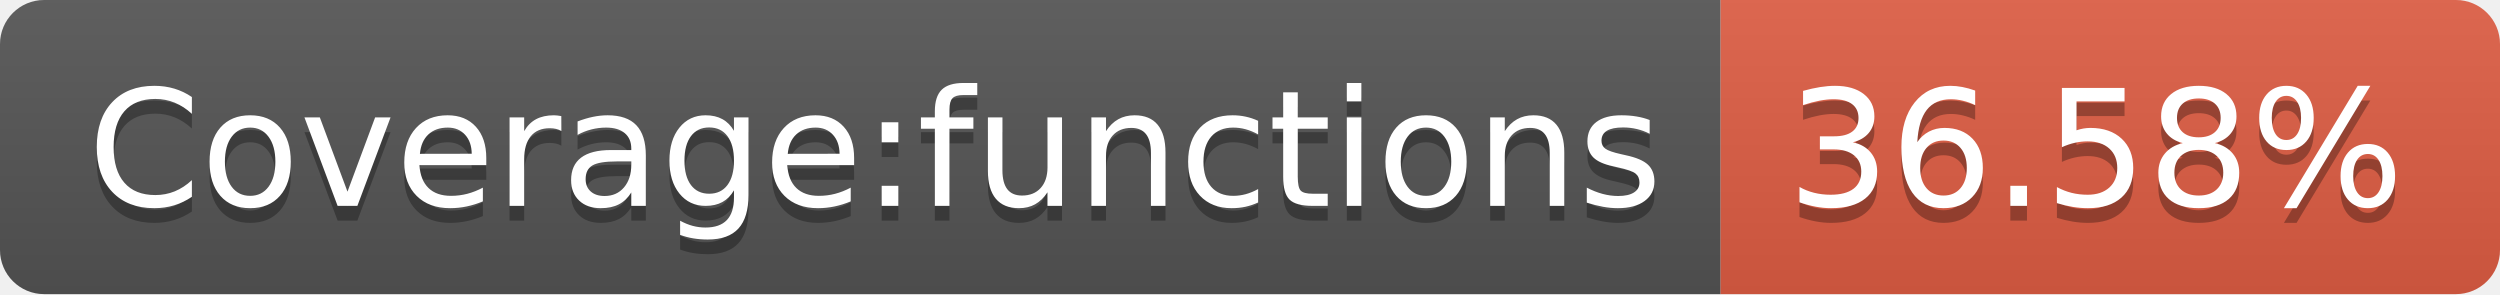
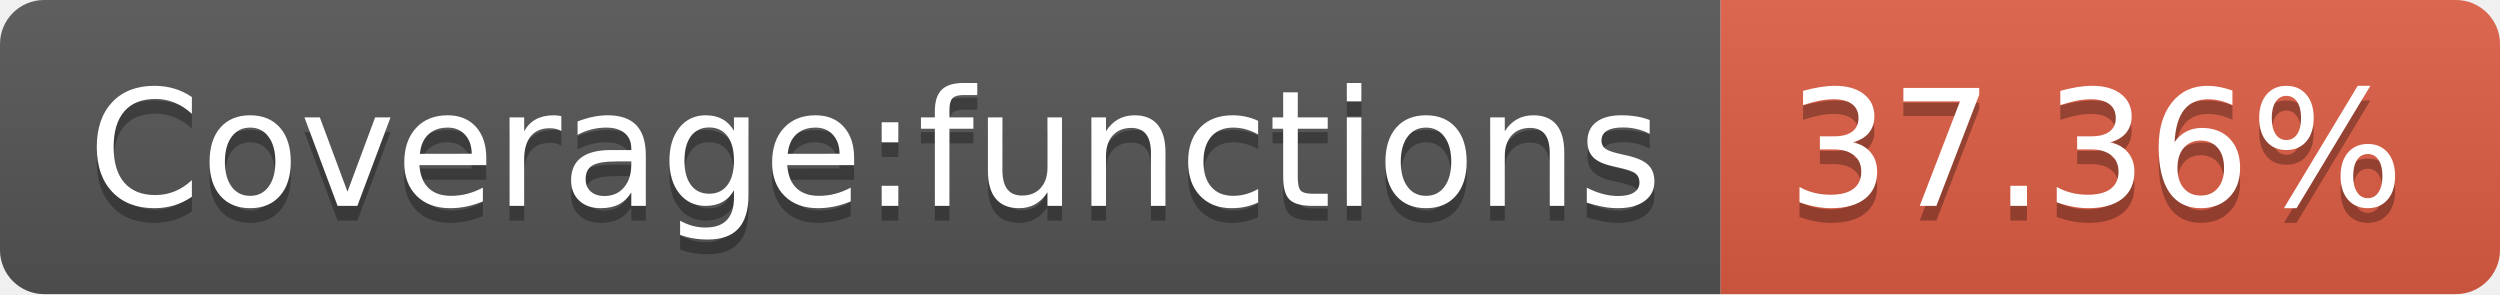
- <svg xmlns="http://www.w3.org/2000/svg" width="170" height="20" role="img" aria-label="Coverage:functions: 36.58%">
+ <svg xmlns="http://www.w3.org/2000/svg" width="170" height="20" role="img" aria-label="Coverage:functions: 37.36%">
  <linearGradient id="s" x2="0" y2="100%">
    <stop offset="0" stop-color="#bbb" stop-opacity=".1" />
    <stop offset="1" stop-opacity=".1" />
  </linearGradient>
  <clipPath id="r">
    <rect width="170" height="20" rx="3" fill="#fff" />
  </clipPath>
  <g clip-path="url(#r)">
    <rect width="117" height="20" fill="#555" />
    <rect x="117" width="53" height="20" fill="#e05d44" />
    <rect width="170" height="20" fill="url(#s)" />
  </g>
  <g fill="#fff" text-anchor="middle" font-family="Verdana,Geneva,DejaVu Sans,sans-serif" text-rendering="geometricPrecision" font-size="110">
    <text aria-hidden="true" x="595" y="150" fill="#010101" fill-opacity=".3" transform="scale(.1)" textLength="1070">Coverage:functions</text>
    <text x="595" y="140" transform="scale(.1)" fill="#fff" textLength="1070">Coverage:functions</text>
-     <text aria-hidden="true" x="1425" y="150" fill="#010101" fill-opacity=".3" transform="scale(.1)" textLength="430">36.58%</text>
-     <text x="1425" y="140" transform="scale(.1)" fill="#fff" textLength="430">36.58%</text>
+     <text aria-hidden="true" x="1425" y="150" fill="#010101" fill-opacity=".3" transform="scale(.1)" textLength="430">37.36%</text>
+     <text x="1425" y="140" transform="scale(.1)" fill="#fff" textLength="430">37.36%</text>
  </g>
</svg>
